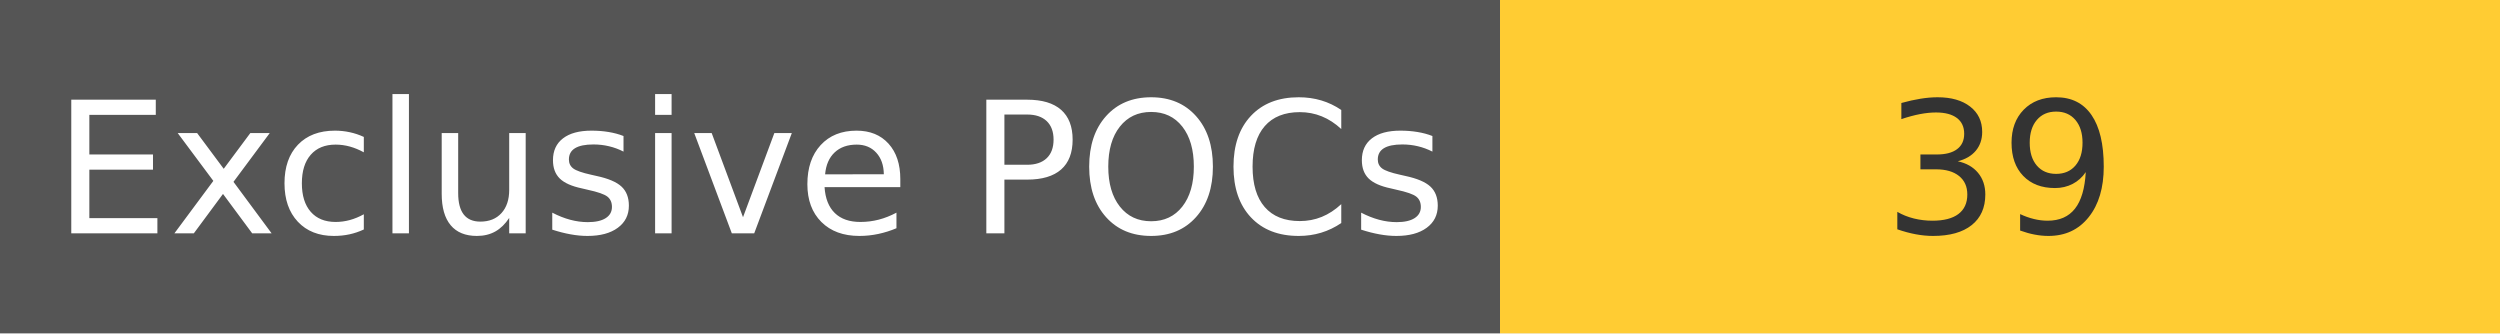
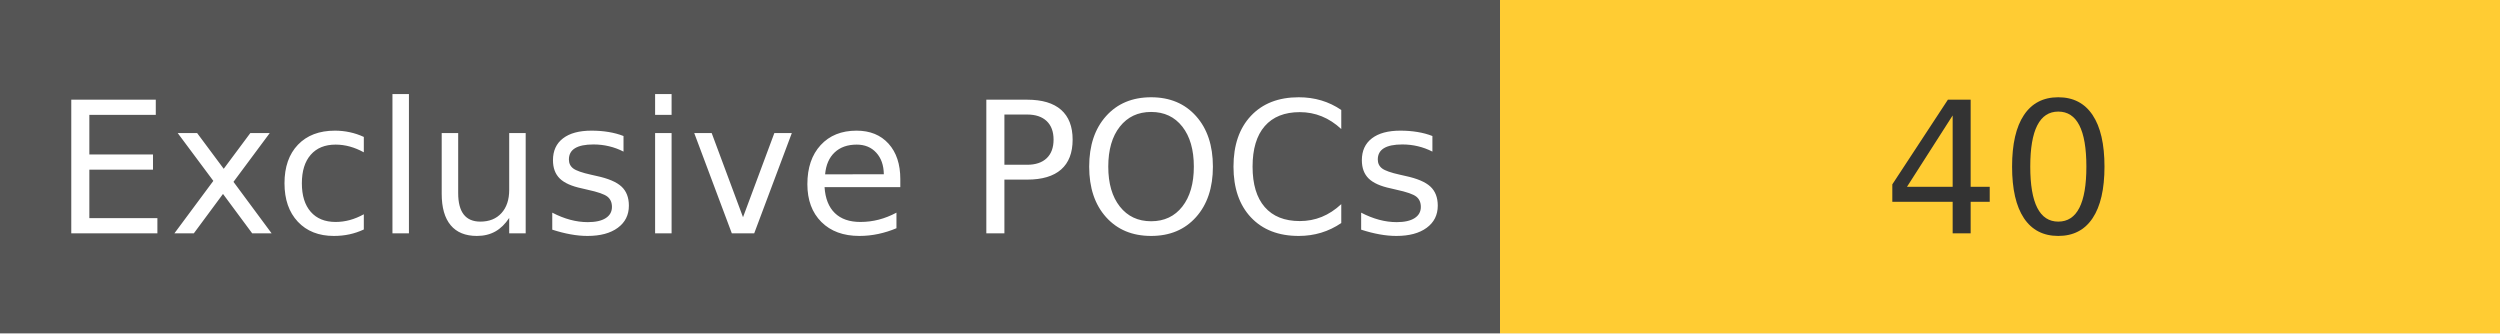
<svg xmlns="http://www.w3.org/2000/svg" width="150" height="20" role="img">
  <linearGradient id="s" x2="0" y2="100%">
    <stop offset="0" stop-color="#bbb" stop-opacity=".1" />
    <stop offset="1" stop-opacity=".1" />
  </linearGradient>
  <g>
    <rect width="90" height="20" fill="#555" />
    <rect x="90" width="267" height="20" fill="#ffcc33" />
  </g>
  <g fill="#fff" text-anchor="middle" font-family="Verdana,Geneva,DejaVu Sans,sans-serif" text-rendering="geometricPrecision" font-size="110">
    <text x="450" y="140" transform="scale(.1)" fill="#fff">
            Exclusive POCs
        </text>
    <text x="1200" y="140" transform="scale(.1)" fill="#333">
-             39
+             40
        </text>
  </g>
</svg>
